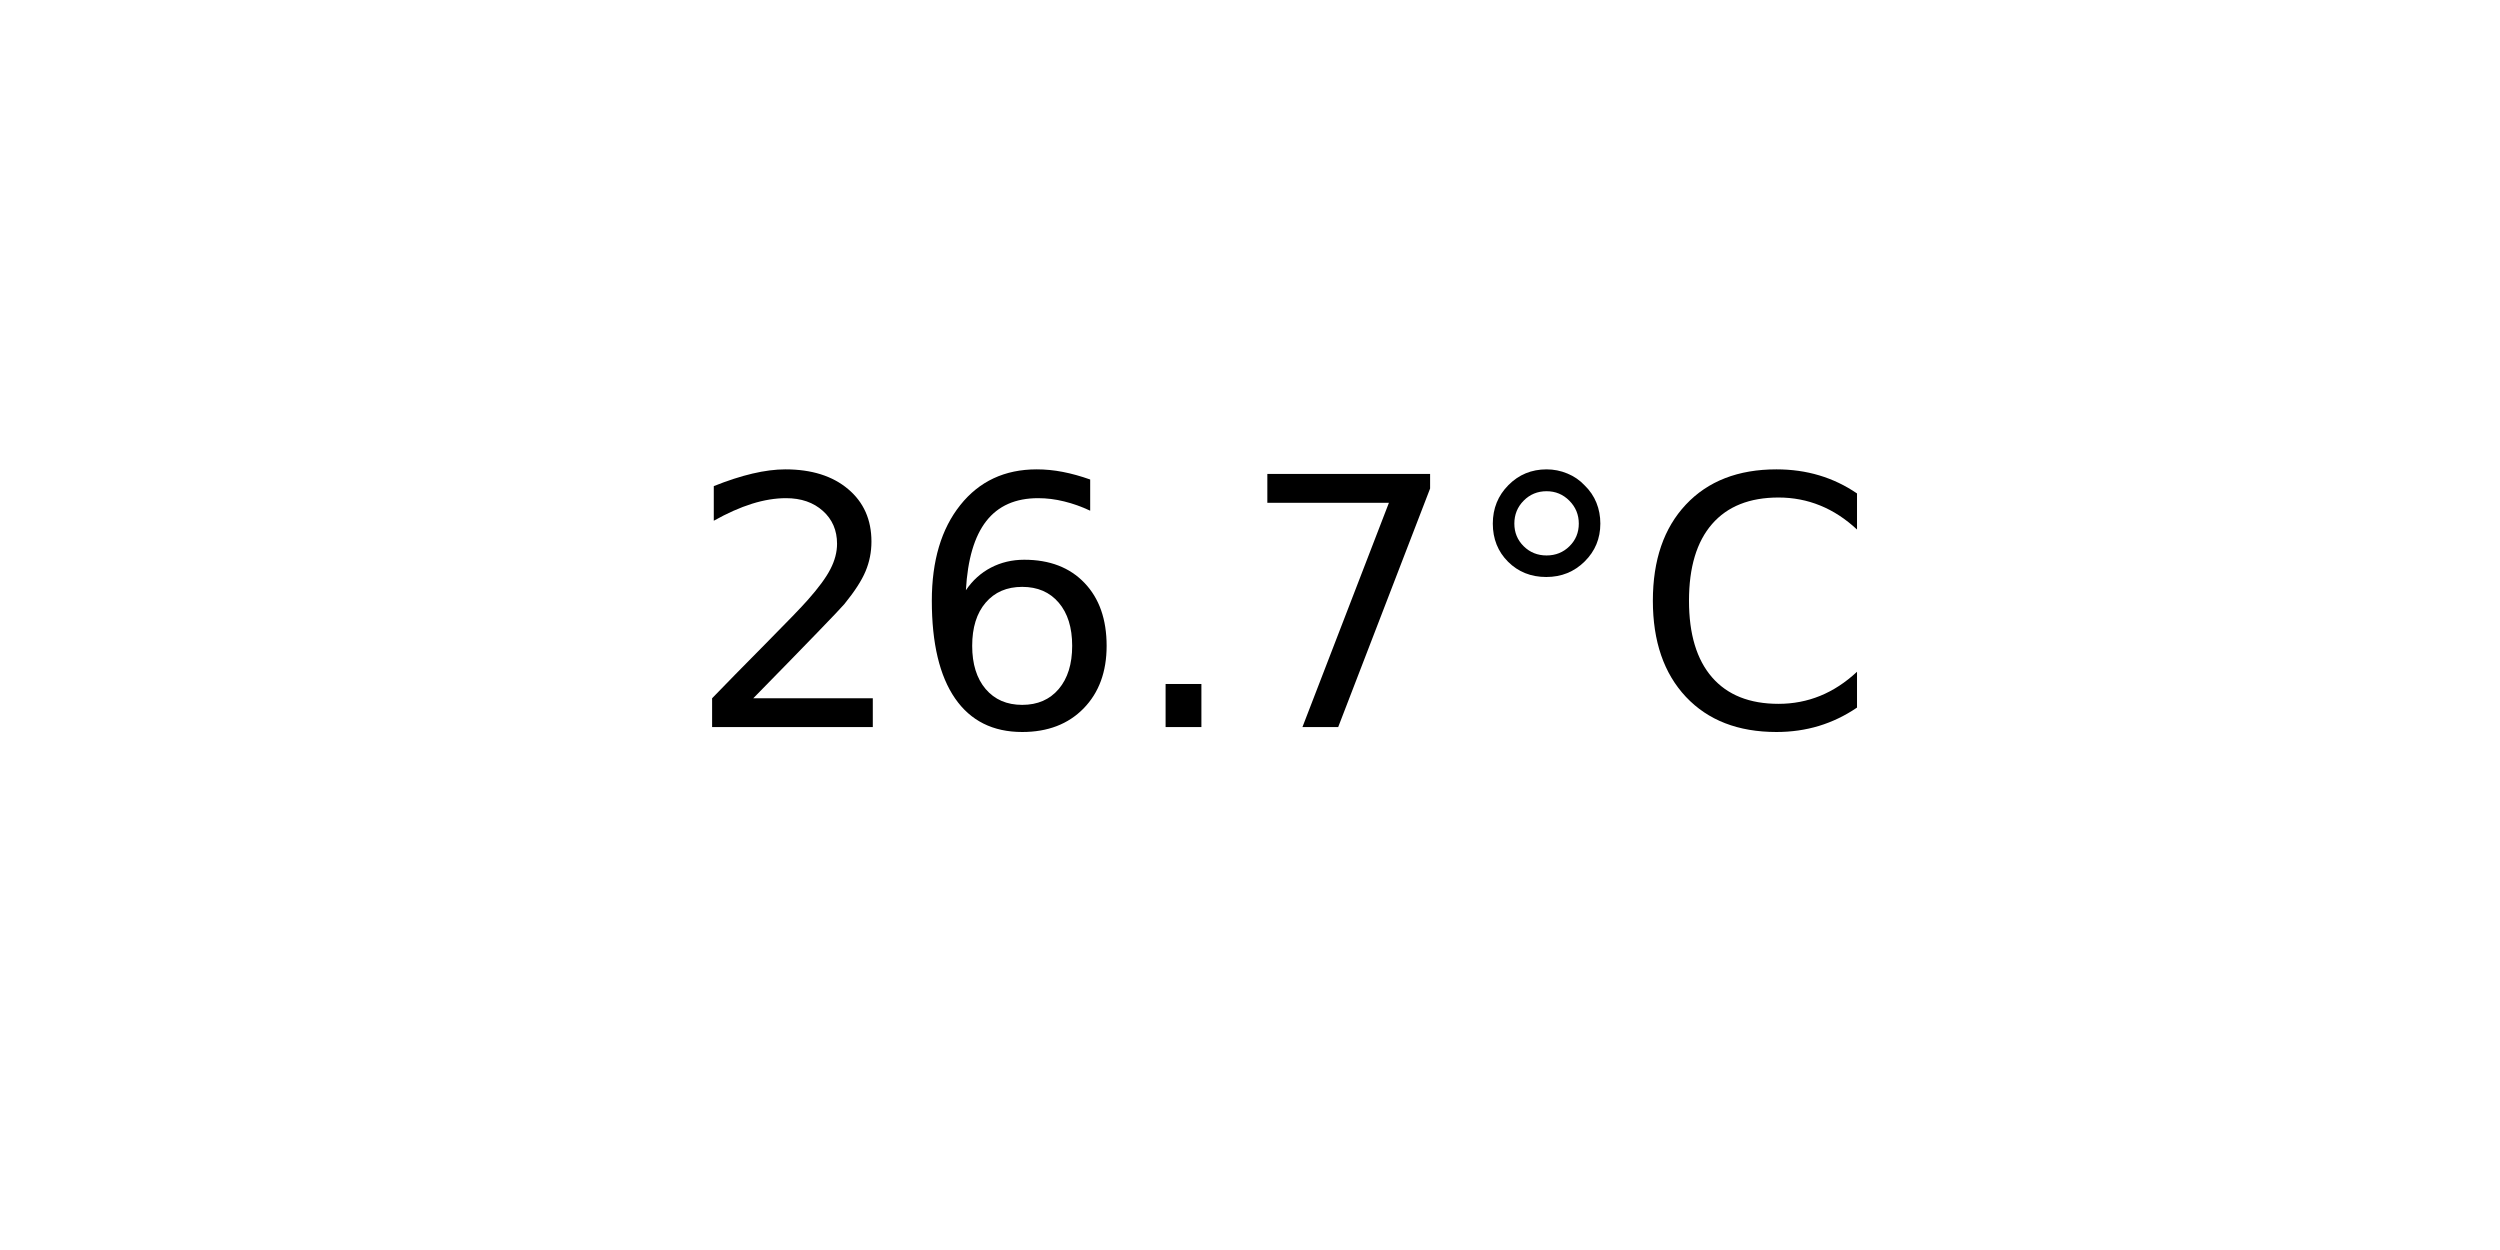
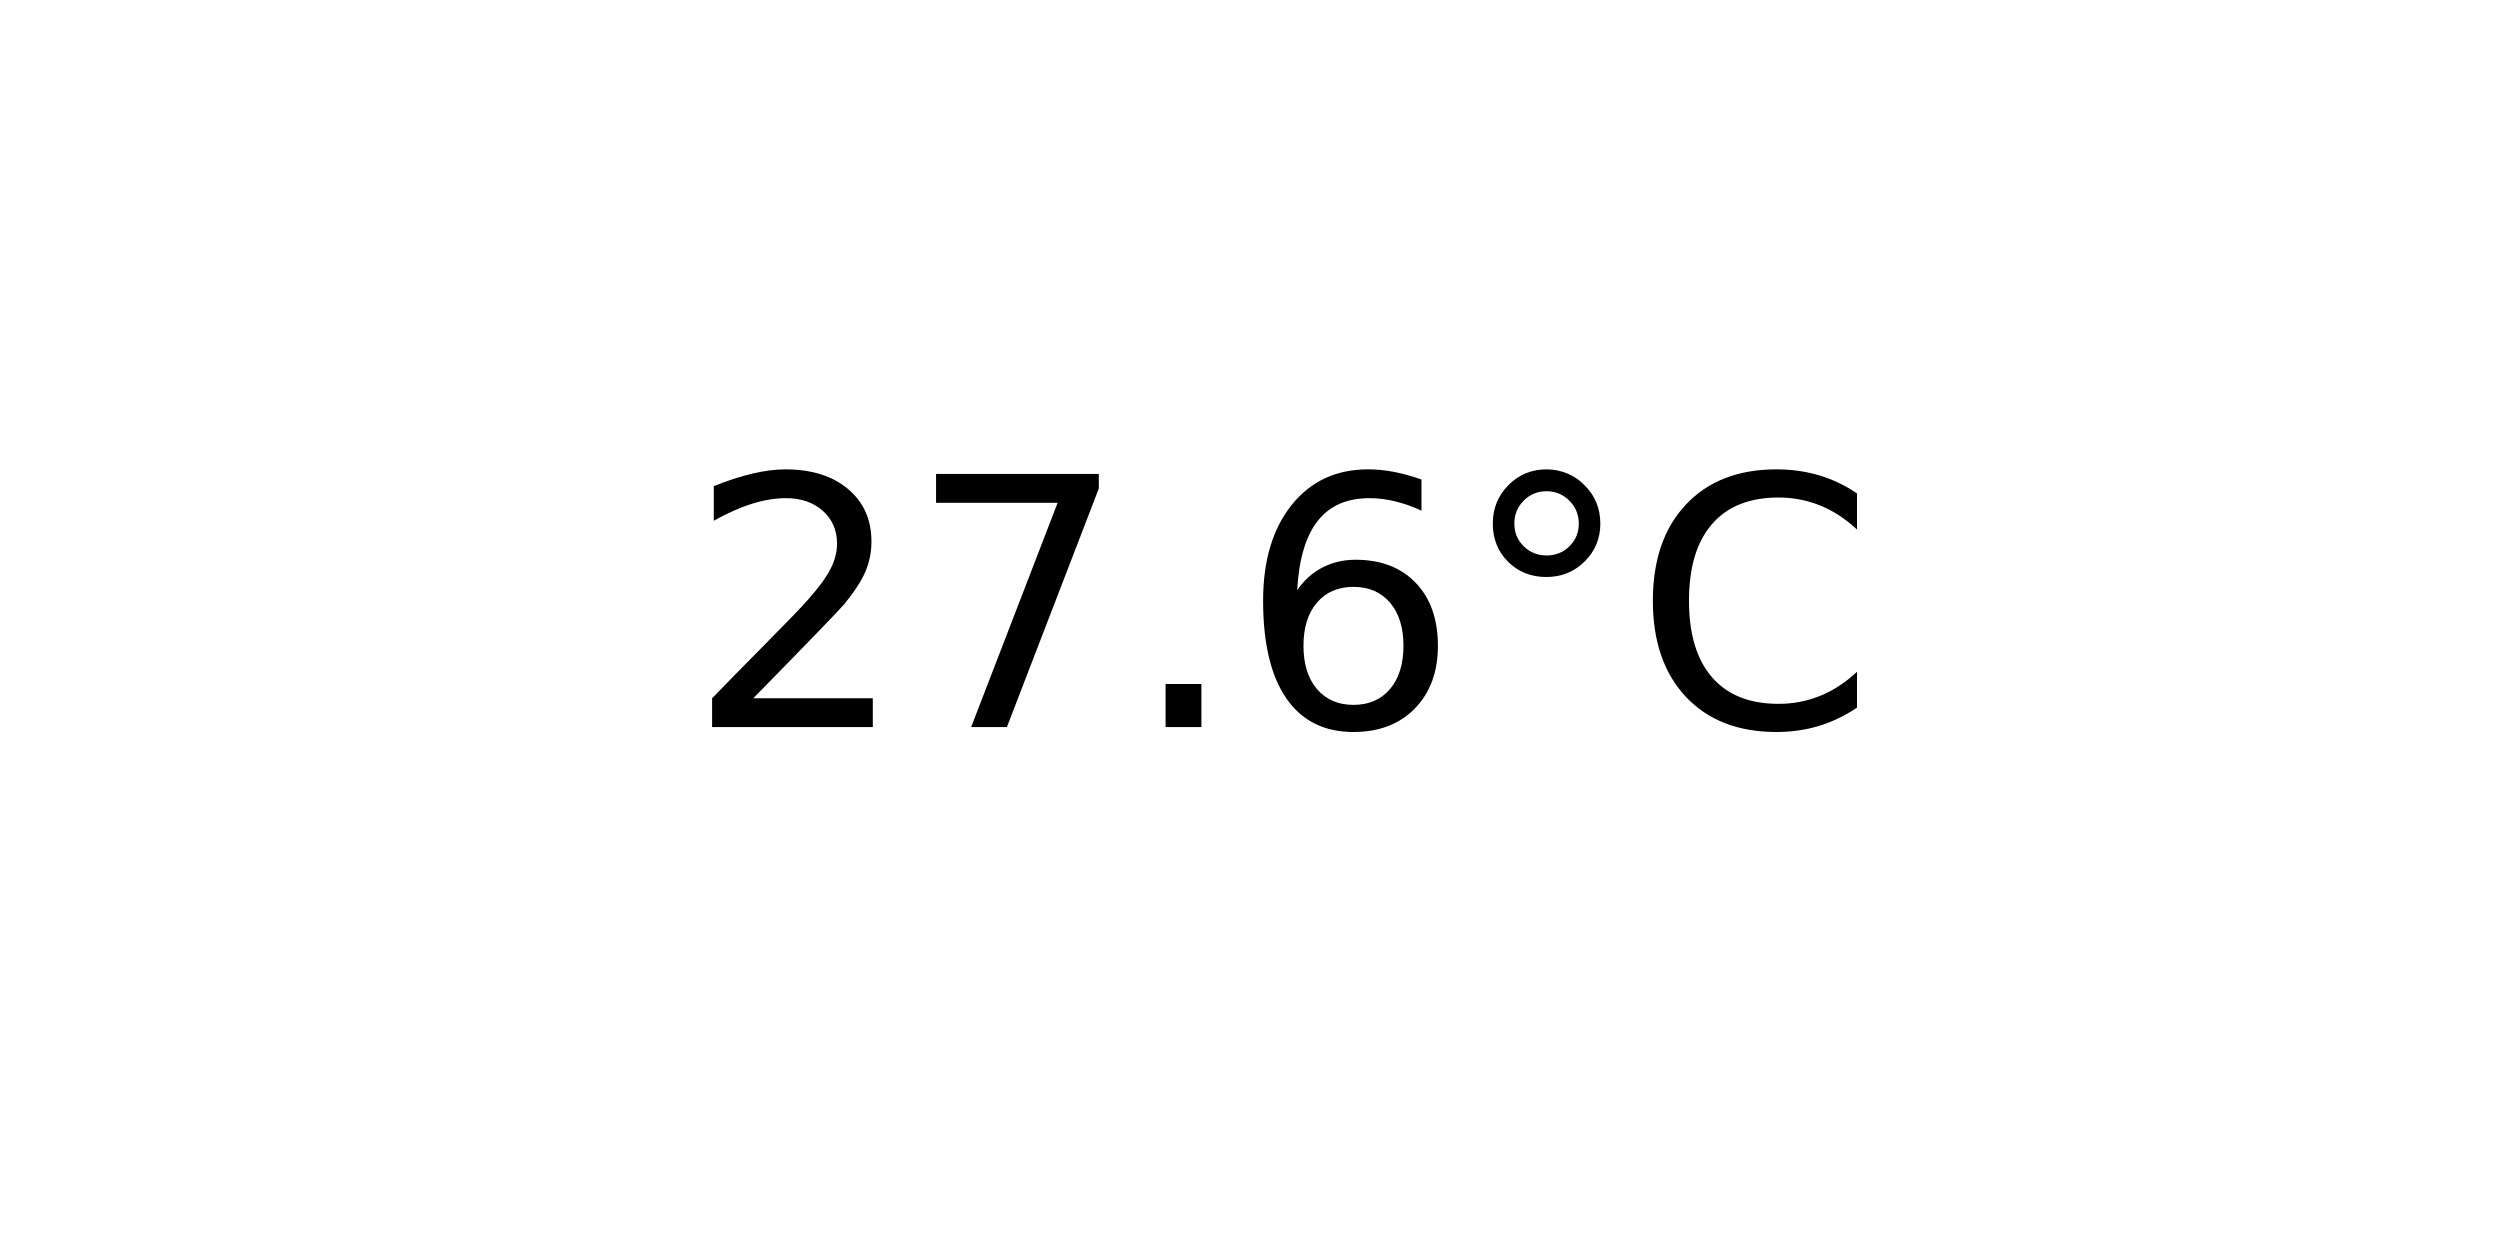
<svg xmlns="http://www.w3.org/2000/svg" xmlns:xlink="http://www.w3.org/1999/xlink" width="72pt" height="36pt" viewBox="0 0 72 36" version="1.1">
  <defs>
    <style type="text/css">*{stroke-linejoin: round; stroke-linecap: butt}</style>
  </defs>
  <g id="figure_1">
    <g id="axes_1">
      <g id="text_1">
        <g transform="translate(19.77578 20.93937) scale(0.1 -0.1)">
          <defs>
            <path id="DejaVuSans-32" d="M 1228 531  L 3431 531  L 3431 0  L 469 0  L 469 531  Q 828 903 1448 1529  Q 2069 2156 2228 2338  Q 2531 2678 2651 2914  Q 2772 3150 2772 3378  Q 2772 3750 2511 3984  Q 2250 4219 1831 4219  Q 1534 4219 1204 4116  Q 875 4013 500 3803  L 500 4441  Q 881 4594 1212 4672  Q 1544 4750 1819 4750  Q 2544 4750 2975 4387  Q 3406 4025 3406 3419  Q 3406 3131 3298 2873  Q 3191 2616 2906 2266  Q 2828 2175 2409 1742  Q 1991 1309 1228 531  z " transform="scale(0.015625)" />
+             <path id="DejaVuSans-37" d="M 525 4666  L 3525 4666  L 3525 4397  L 1831 0  L 1172 0  L 2766 4134  L 525 4134  L 525 4666  z " transform="scale(0.015625)" />
+             <path id="DejaVuSans-2e" d="M 684 794  L 1344 794  L 1344 0  L 684 0  L 684 794  z " transform="scale(0.015625)" />
            <path id="DejaVuSans-36" d="M 2113 2584  Q 1688 2584 1439 2293  Q 1191 2003 1191 1497  Q 1191 994 1439 701  Q 1688 409 2113 409  Q 2538 409 2786 701  Q 3034 994 3034 1497  Q 3034 2003 2786 2293  Q 2538 2584 2113 2584  z M 3366 4563  L 3366 3988  Q 3128 4100 2886 4159  Q 2644 4219 2406 4219  Q 1781 4219 1451 3797  Q 1122 3375 1075 2522  Q 1259 2794 1537 2939  Q 1816 3084 2150 3084  Q 2853 3084 3261 2657  Q 3669 2231 3669 1497  Q 3669 778 3244 343  Q 2819 -91 2113 -91  Q 1303 -91 875 529  Q 447 1150 447 2328  Q 447 3434 972 4092  Q 1497 4750 2381 4750  Q 2619 4750 2861 4703  Q 3103 4656 3366 4563  z " transform="scale(0.015625)" />
-             <path id="DejaVuSans-2e" d="M 684 794  L 1344 794  L 1344 0  L 684 0  L 684 794  z " transform="scale(0.015625)" />
-             <path id="DejaVuSans-37" d="M 525 4666  L 3525 4666  L 3525 4397  L 1831 0  L 1172 0  L 2766 4134  L 525 4134  L 525 4666  z " transform="scale(0.015625)" />
            <path id="DejaVuSans-b0" d="M 1600 4347  Q 1350 4347 1178 4173  Q 1006 4000 1006 3750  Q 1006 3503 1178 3333  Q 1350 3163 1600 3163  Q 1850 3163 2022 3333  Q 2194 3503 2194 3750  Q 2194 3997 2020 4172  Q 1847 4347 1600 4347  z M 1600 4750  Q 1800 4750 1984 4673  Q 2169 4597 2303 4453  Q 2447 4313 2519 4134  Q 2591 3956 2591 3750  Q 2591 3338 2302 3052  Q 2013 2766 1594 2766  Q 1172 2766 890 3047  Q 609 3328 609 3750  Q 609 4169 896 4459  Q 1184 4750 1600 4750  z " transform="scale(0.015625)" />
            <path id="DejaVuSans-43" d="M 4122 4306  L 4122 3641  Q 3803 3938 3442 4084  Q 3081 4231 2675 4231  Q 1875 4231 1450 3742  Q 1025 3253 1025 2328  Q 1025 1406 1450 917  Q 1875 428 2675 428  Q 3081 428 3442 575  Q 3803 722 4122 1019  L 4122 359  Q 3791 134 3420 21  Q 3050 -91 2638 -91  Q 1578 -91 968 557  Q 359 1206 359 2328  Q 359 3453 968 4101  Q 1578 4750 2638 4750  Q 3056 4750 3426 4639  Q 3797 4528 4122 4306  z " transform="scale(0.015625)" />
          </defs>
          <use xlink:href="#DejaVuSans-32" />
-           <use xlink:href="#DejaVuSans-36" x="63.623" />
+           <use xlink:href="#DejaVuSans-37" x="63.623" />
          <use xlink:href="#DejaVuSans-2e" x="127.246" />
-           <use xlink:href="#DejaVuSans-37" x="159.033" />
+           <use xlink:href="#DejaVuSans-36" x="159.033" />
          <use xlink:href="#DejaVuSans-b0" x="222.656" />
          <use xlink:href="#DejaVuSans-43" x="272.656" />
        </g>
      </g>
    </g>
  </g>
</svg>
